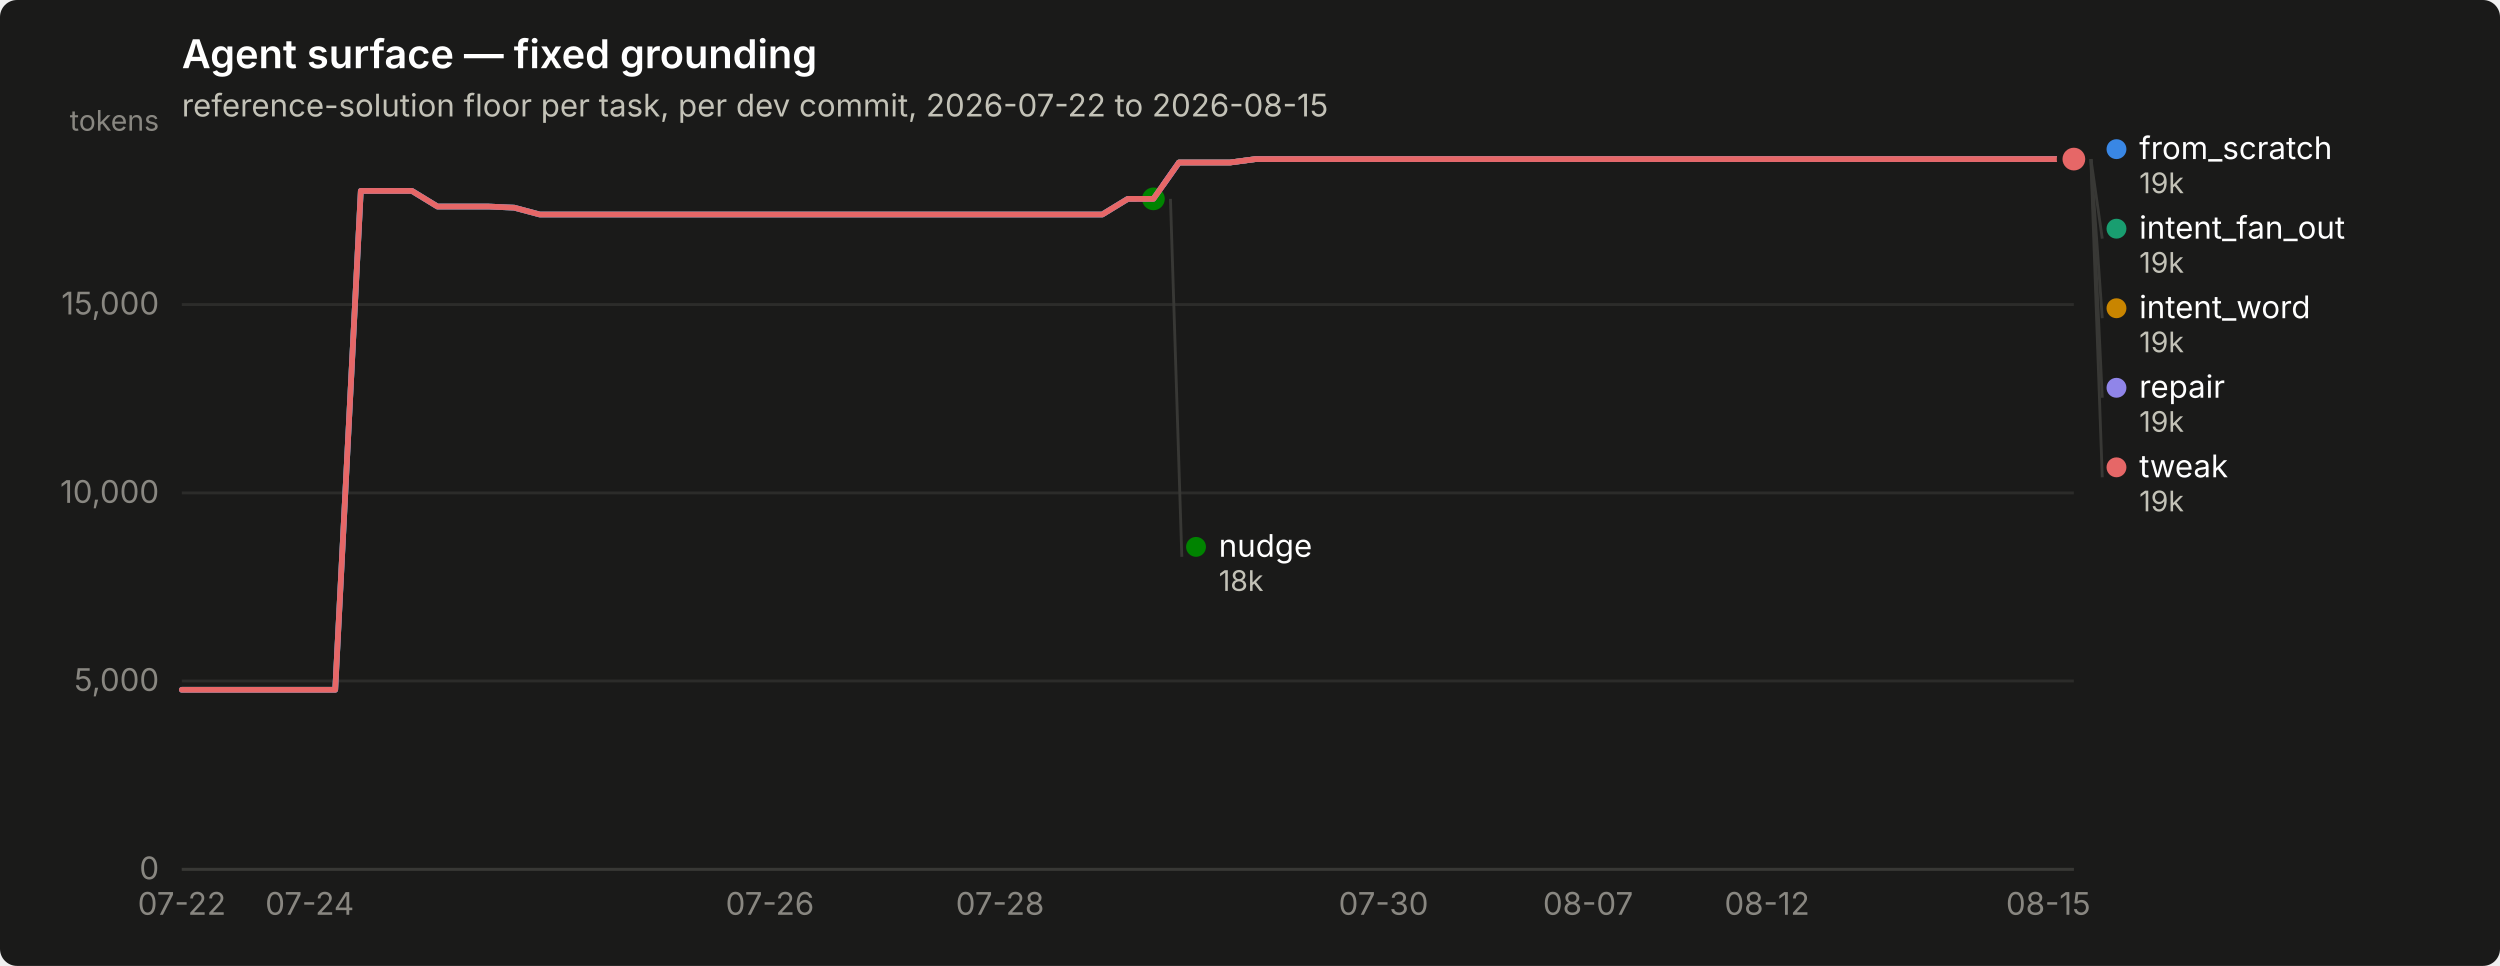
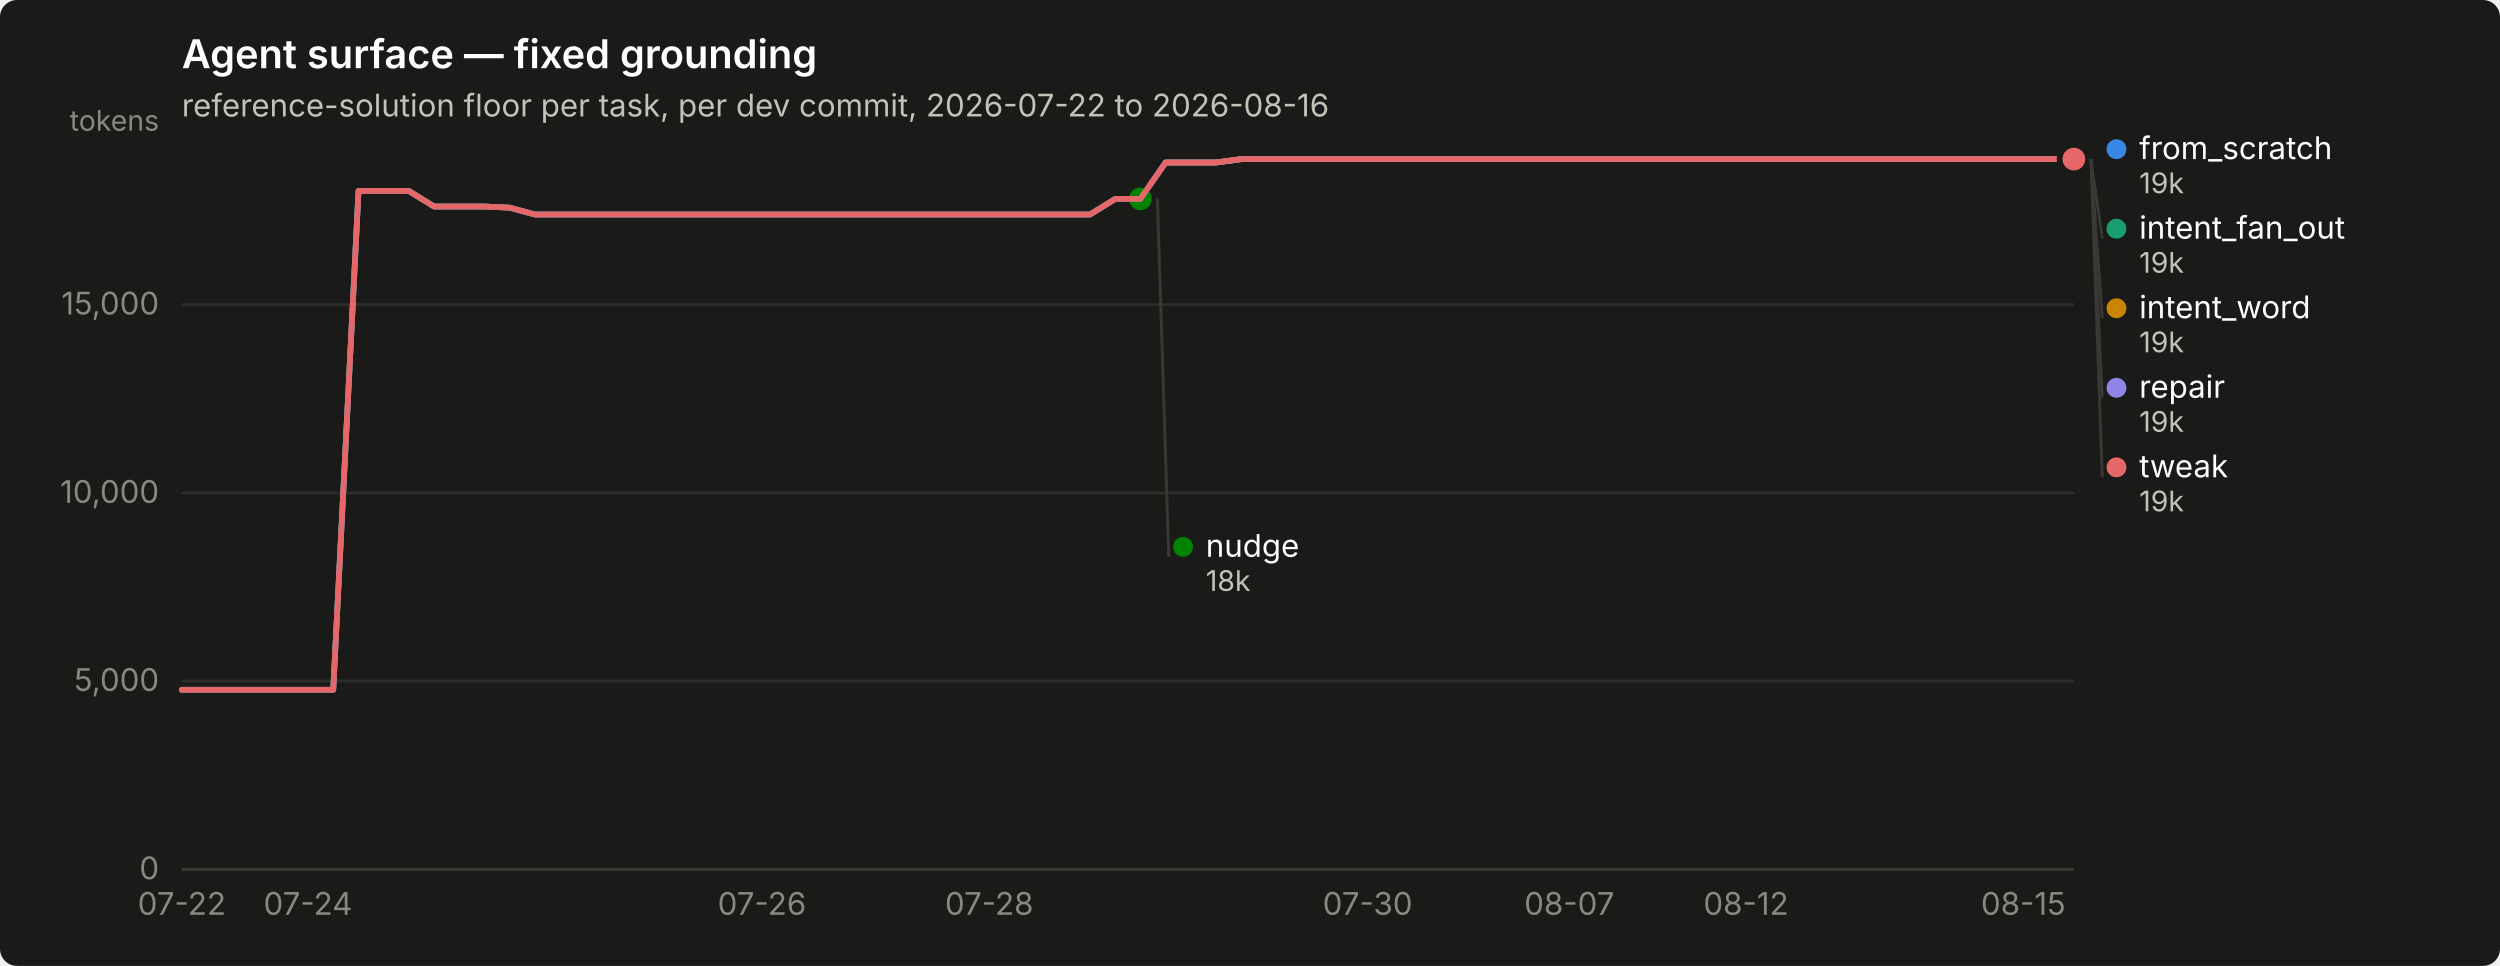
<svg xmlns="http://www.w3.org/2000/svg" width="880" height="340" viewBox="0 0 880 340" role="img" aria-label="Agent surface — fixed grounding">
  <rect width="880" height="340" rx="6" fill="#1a1a19" />
  <text x="64" y="24" font-family="system-ui, -apple-system, &quot;Segoe UI&quot;, sans-serif" font-size="14" font-weight="600" fill="#ffffff">Agent surface — fixed grounding</text>
-   <text x="64" y="41" font-family="system-ui, -apple-system, &quot;Segoe UI&quot;, sans-serif" font-size="11" fill="#c3c2b7">reference-solution floor per task, per dev commit, 2026-07-22 to 2026-08-15</text>
+   <text x="64" y="41" font-family="system-ui, -apple-system, &quot;Segoe UI&quot;, sans-serif" font-size="11" fill="#c3c2b7">reference-solution floor per task, per dev commit, 2026-07-22 to 2026-08-16</text>
  <line x1="64" y1="306.0" x2="730" y2="306.0" stroke="#2c2c2a" stroke-width="1" />
  <text x="56" y="309.5" text-anchor="end" font-family="system-ui, -apple-system, &quot;Segoe UI&quot;, sans-serif" font-size="11" style="font-variant-numeric: tabular-nums" fill="#898781">0</text>
  <line x1="64" y1="239.7" x2="730" y2="239.7" stroke="#2c2c2a" stroke-width="1" />
  <text x="56" y="243.2" text-anchor="end" font-family="system-ui, -apple-system, &quot;Segoe UI&quot;, sans-serif" font-size="11" style="font-variant-numeric: tabular-nums" fill="#898781">5,000</text>
  <line x1="64" y1="173.5" x2="730" y2="173.5" stroke="#2c2c2a" stroke-width="1" />
  <text x="56" y="177.0" text-anchor="end" font-family="system-ui, -apple-system, &quot;Segoe UI&quot;, sans-serif" font-size="11" style="font-variant-numeric: tabular-nums" fill="#898781">10,000</text>
  <line x1="64" y1="107.2" x2="730" y2="107.2" stroke="#2c2c2a" stroke-width="1" />
  <text x="56" y="110.7" text-anchor="end" font-family="system-ui, -apple-system, &quot;Segoe UI&quot;, sans-serif" font-size="11" style="font-variant-numeric: tabular-nums" fill="#898781">15,000</text>
  <text x="56" y="46" text-anchor="end" font-family="system-ui, -apple-system, &quot;Segoe UI&quot;, sans-serif" font-size="10" fill="#898781">tokens</text>
  <line x1="64" y1="306" x2="730" y2="306" stroke="#383835" stroke-width="1" />
  <text x="64.0" y="322" text-anchor="middle" font-family="system-ui, -apple-system, &quot;Segoe UI&quot;, sans-serif" font-size="11" style="font-variant-numeric: tabular-nums" fill="#898781">07-22</text>
-   <text x="109.0" y="322" text-anchor="middle" font-family="system-ui, -apple-system, &quot;Segoe UI&quot;, sans-serif" font-size="11" style="font-variant-numeric: tabular-nums" fill="#898781">07-24</text>
-   <text x="271.0" y="322" text-anchor="middle" font-family="system-ui, -apple-system, &quot;Segoe UI&quot;, sans-serif" font-size="11" style="font-variant-numeric: tabular-nums" fill="#898781">07-26</text>
-   <text x="352.0" y="322" text-anchor="middle" font-family="system-ui, -apple-system, &quot;Segoe UI&quot;, sans-serif" font-size="11" style="font-variant-numeric: tabular-nums" fill="#898781">07-28</text>
-   <text x="487.0" y="322" text-anchor="middle" font-family="system-ui, -apple-system, &quot;Segoe UI&quot;, sans-serif" font-size="11" style="font-variant-numeric: tabular-nums" fill="#898781">07-30</text>
-   <text x="559.0" y="322" text-anchor="middle" font-family="system-ui, -apple-system, &quot;Segoe UI&quot;, sans-serif" font-size="11" style="font-variant-numeric: tabular-nums" fill="#898781">08-07</text>
-   <text x="622.0" y="322" text-anchor="middle" font-family="system-ui, -apple-system, &quot;Segoe UI&quot;, sans-serif" font-size="11" style="font-variant-numeric: tabular-nums" fill="#898781">08-12</text>
-   <text x="721.0" y="322" text-anchor="middle" font-family="system-ui, -apple-system, &quot;Segoe UI&quot;, sans-serif" font-size="11" style="font-variant-numeric: tabular-nums" fill="#898781">08-15</text>
-   <path d="M64.0,242.8 L73.0,242.8 L82.0,242.8 L91.0,242.8 L100.0,242.8 L109.0,242.8 L118.0,242.8 L127.0,67.2 L136.0,67.2 L145.0,67.2 L154.0,72.7 L163.0,72.7 L172.0,72.7 L181.0,73.1 L190.0,75.5 L199.0,75.5 L208.0,75.5 L217.0,75.5 L226.0,75.5 L235.0,75.5 L244.0,75.5 L253.0,75.5 L262.0,75.5 L271.0,75.5 L280.0,75.5 L289.0,75.5 L298.0,75.5 L307.0,75.5 L316.0,75.5 L325.0,75.5 L334.0,75.5 L343.0,75.5 L352.0,75.5 L361.0,75.5 L370.0,75.5 L379.0,75.5 L388.0,75.5 L397.0,70.0 L406.0,70.0 L415.0,57.2 L424.0,57.2 L433.0,57.2 L442.0,56.0 L451.0,56.0 L460.0,56.0 L469.0,56.0 L478.0,56.0 L487.0,56.0 L496.0,56.0 L505.0,56.0 L514.0,56.0 L523.0,56.0 L532.0,56.0 L541.0,56.0 L550.0,56.0 L559.0,56.0 L568.0,56.0 L577.0,56.0 L586.0,56.0 L595.0,56.0 L604.0,56.0 L613.0,56.0 L622.0,56.0 L631.0,56.0 L640.0,56.0 L649.0,56.0 L658.0,56.0 L667.0,56.0 L676.0,56.0 L685.0,56.0 L694.0,56.0 L703.0,56.0 L712.0,56.0 L721.0,56.0 L730.0,56.0" fill="none" stroke="#3987e5" stroke-width="2" stroke-linejoin="round" stroke-linecap="round" />
+   <text x="108.4" y="322" text-anchor="middle" font-family="system-ui, -apple-system, &quot;Segoe UI&quot;, sans-serif" font-size="11" style="font-variant-numeric: tabular-nums" fill="#898781">07-24</text>
+   <text x="268.2" y="322" text-anchor="middle" font-family="system-ui, -apple-system, &quot;Segoe UI&quot;, sans-serif" font-size="11" style="font-variant-numeric: tabular-nums" fill="#898781">07-26</text>
+   <text x="348.2" y="322" text-anchor="middle" font-family="system-ui, -apple-system, &quot;Segoe UI&quot;, sans-serif" font-size="11" style="font-variant-numeric: tabular-nums" fill="#898781">07-28</text>
+   <text x="481.4" y="322" text-anchor="middle" font-family="system-ui, -apple-system, &quot;Segoe UI&quot;, sans-serif" font-size="11" style="font-variant-numeric: tabular-nums" fill="#898781">07-30</text>
+   <text x="552.4" y="322" text-anchor="middle" font-family="system-ui, -apple-system, &quot;Segoe UI&quot;, sans-serif" font-size="11" style="font-variant-numeric: tabular-nums" fill="#898781">08-07</text>
+   <text x="614.6" y="322" text-anchor="middle" font-family="system-ui, -apple-system, &quot;Segoe UI&quot;, sans-serif" font-size="11" style="font-variant-numeric: tabular-nums" fill="#898781">08-12</text>
+   <text x="712.2" y="322" text-anchor="middle" font-family="system-ui, -apple-system, &quot;Segoe UI&quot;, sans-serif" font-size="11" style="font-variant-numeric: tabular-nums" fill="#898781">08-15</text>
+   <path d="M64.0,242.8 L72.9,242.8 L81.8,242.8 L90.6,242.8 L99.5,242.8 L108.4,242.8 L117.3,242.8 L126.2,67.2 L135.0,67.2 L143.9,67.2 L152.8,72.7 L161.7,72.7 L170.6,72.7 L179.4,73.1 L188.3,75.5 L197.2,75.5 L206.1,75.5 L215.0,75.5 L223.8,75.5 L232.7,75.5 L241.6,75.5 L250.5,75.5 L259.4,75.5 L268.2,75.5 L277.1,75.5 L286.0,75.5 L294.9,75.5 L303.8,75.5 L312.6,75.5 L321.5,75.5 L330.4,75.5 L339.3,75.5 L348.2,75.5 L357.0,75.5 L365.9,75.5 L374.8,75.5 L383.7,75.5 L392.6,70.0 L401.4,70.0 L410.3,57.2 L419.2,57.2 L428.1,57.2 L437.0,56.0 L445.8,56.0 L454.7,56.0 L463.6,56.0 L472.5,56.0 L481.4,56.0 L490.2,56.0 L499.1,56.0 L508.0,56.0 L516.9,56.0 L525.8,56.0 L534.6,56.0 L543.5,56.0 L552.4,56.0 L561.3,56.0 L570.2,56.0 L579.0,56.0 L587.9,56.0 L596.8,56.0 L605.7,56.0 L614.6,56.0 L623.4,56.0 L632.3,56.0 L641.2,56.0 L650.1,56.0 L659.0,56.0 L667.8,56.0 L676.7,56.0 L685.6,56.0 L694.5,56.0 L703.4,56.0 L712.2,56.0 L721.1,56.0 L730.0,56.0" fill="none" stroke="#3987e5" stroke-width="2" stroke-linejoin="round" stroke-linecap="round" />
  <circle cx="730.0" cy="56.0" r="6" fill="#1a1a19" />
  <circle cx="730.0" cy="56.0" r="4" fill="#3987e5" />
-   <path d="M415.0,57.2 L424.0,57.2 L433.0,57.2 L442.0,56.0 L451.0,56.0 L460.0,56.0 L469.0,56.0 L478.0,56.0 L487.0,56.0 L496.0,56.0 L505.0,56.0 L514.0,56.0 L523.0,56.0 L532.0,56.0 L541.0,56.0 L550.0,56.0 L559.0,56.0 L568.0,56.0 L577.0,56.0 L586.0,56.0 L595.0,56.0 L604.0,56.0 L613.0,56.0 L622.0,56.0 L631.0,56.0 L640.0,56.0 L649.0,56.0 L658.0,56.0 L667.0,56.0 L676.0,56.0 L685.0,56.0 L694.0,56.0 L703.0,56.0 L712.0,56.0 L721.0,56.0 L730.0,56.0" fill="none" stroke="#199e70" stroke-width="2" stroke-linejoin="round" stroke-linecap="round" />
+   <path d="M410.3,57.2 L419.2,57.2 L428.1,57.2 L437.0,56.0 L445.8,56.0 L454.7,56.0 L463.6,56.0 L472.5,56.0 L481.4,56.0 L490.2,56.0 L499.1,56.0 L508.0,56.0 L516.9,56.0 L525.8,56.0 L534.6,56.0 L543.5,56.0 L552.4,56.0 L561.3,56.0 L570.2,56.0 L579.0,56.0 L587.9,56.0 L596.8,56.0 L605.7,56.0 L614.6,56.0 L623.4,56.0 L632.3,56.0 L641.2,56.0 L650.1,56.0 L659.0,56.0 L667.8,56.0 L676.7,56.0 L685.6,56.0 L694.5,56.0 L703.4,56.0 L712.2,56.0 L721.1,56.0 L730.0,56.0" fill="none" stroke="#199e70" stroke-width="2" stroke-linejoin="round" stroke-linecap="round" />
  <circle cx="730.0" cy="56.0" r="6" fill="#1a1a19" />
  <circle cx="730.0" cy="56.0" r="4" fill="#199e70" />
-   <path d="M415.0,57.2 L424.0,57.2 L433.0,57.2 L442.0,56.0 L451.0,56.0 L460.0,56.0 L469.0,56.0 L478.0,56.0 L487.0,56.0 L496.0,56.0 L505.0,56.0 L514.0,56.0 L523.0,56.0 L532.0,56.0 L541.0,56.0 L550.0,56.0 L559.0,56.0 L568.0,56.0 L577.0,56.0 L586.0,56.0 L595.0,56.0 L604.0,56.0 L613.0,56.0 L622.0,56.0 L631.0,56.0 L640.0,56.0 L649.0,56.0 L658.0,56.0 L667.0,56.0 L676.0,56.0 L685.0,56.0 L694.0,56.0 L703.0,56.0 L712.0,56.0 L721.0,56.0 L730.0,56.0" fill="none" stroke="#c98500" stroke-width="2" stroke-linejoin="round" stroke-linecap="round" />
+   <path d="M410.3,57.2 L419.2,57.2 L428.1,57.2 L437.0,56.0 L445.8,56.0 L454.7,56.0 L463.6,56.0 L472.5,56.0 L481.4,56.0 L490.2,56.0 L499.1,56.0 L508.0,56.0 L516.9,56.0 L525.8,56.0 L534.6,56.0 L543.5,56.0 L552.4,56.0 L561.3,56.0 L570.2,56.0 L579.0,56.0 L587.9,56.0 L596.8,56.0 L605.7,56.0 L614.6,56.0 L623.4,56.0 L632.3,56.0 L641.2,56.0 L650.1,56.0 L659.0,56.0 L667.8,56.0 L676.7,56.0 L685.6,56.0 L694.5,56.0 L703.4,56.0 L712.2,56.0 L721.1,56.0 L730.0,56.0" fill="none" stroke="#c98500" stroke-width="2" stroke-linejoin="round" stroke-linecap="round" />
  <circle cx="730.0" cy="56.0" r="6" fill="#1a1a19" />
  <circle cx="730.0" cy="56.0" r="4" fill="#c98500" />
-   <path d="M64.0,242.8 L73.0,242.8 L82.0,242.8 L91.0,242.8 L100.0,242.8 L109.0,242.8 L118.0,242.8 L127.0,67.2 L136.0,67.2 L145.0,67.2 L154.0,72.7 L163.0,72.7 L172.0,72.7 L181.0,73.1 L190.0,75.5 L199.0,75.5 L208.0,75.5 L217.0,75.5 L226.0,75.5 L235.0,75.5 L244.0,75.5 L253.0,75.5 L262.0,75.5 L271.0,75.5 L280.0,75.5 L289.0,75.5 L298.0,75.5 L307.0,75.5 L316.0,75.5 L325.0,75.5 L334.0,75.5 L343.0,75.5 L352.0,75.5 L361.0,75.5 L370.0,75.5 L379.0,75.5 L388.0,75.5 L397.0,70.0 L406.0,70.0" fill="none" stroke="#008300" stroke-width="2" stroke-linejoin="round" stroke-linecap="round" />
-   <circle cx="406.0" cy="70.0" r="6" fill="#1a1a19" />
-   <circle cx="406.0" cy="70.0" r="4" fill="#008300" />
-   <path d="M64.0,242.8 L73.0,242.8 L82.0,242.8 L91.0,242.8 L100.0,242.8 L109.0,242.8 L118.0,242.8 L127.0,67.2 L136.0,67.2 L145.0,67.2 L154.0,72.7 L163.0,72.7 L172.0,72.7 L181.0,73.1 L190.0,75.5 L199.0,75.5 L208.0,75.5 L217.0,75.5 L226.0,75.5 L235.0,75.5 L244.0,75.5 L253.0,75.5 L262.0,75.5 L271.0,75.5 L280.0,75.5 L289.0,75.5 L298.0,75.5 L307.0,75.5 L316.0,75.5 L325.0,75.5 L334.0,75.5 L343.0,75.5 L352.0,75.5 L361.0,75.5 L370.0,75.5 L379.0,75.5 L388.0,75.5 L397.0,70.0 L406.0,70.0 L415.0,57.2 L424.0,57.2 L433.0,57.2 L442.0,56.0 L451.0,56.0 L460.0,56.0 L469.0,56.0 L478.0,56.0 L487.0,56.0 L496.0,56.0 L505.0,56.0 L514.0,56.0 L523.0,56.0 L532.0,56.0 L541.0,56.0 L550.0,56.0 L559.0,56.0 L568.0,56.0 L577.0,56.0 L586.0,56.0 L595.0,56.0 L604.0,56.0 L613.0,56.0 L622.0,56.0 L631.0,56.0 L640.0,56.0 L649.0,56.0 L658.0,56.0 L667.0,56.0 L676.0,56.0 L685.0,56.0 L694.0,56.0 L703.0,56.0 L712.0,56.0 L721.0,56.0 L730.0,56.0" fill="none" stroke="#9085e9" stroke-width="2" stroke-linejoin="round" stroke-linecap="round" />
+   <path d="M64.0,242.8 L72.9,242.8 L81.8,242.8 L90.6,242.8 L99.5,242.8 L108.4,242.8 L117.3,242.8 L126.2,67.2 L135.0,67.2 L143.9,67.2 L152.8,72.7 L161.7,72.7 L170.6,72.7 L179.4,73.1 L188.3,75.5 L197.2,75.5 L206.1,75.5 L215.0,75.5 L223.8,75.5 L232.7,75.5 L241.6,75.5 L250.5,75.5 L259.4,75.5 L268.2,75.5 L277.1,75.5 L286.0,75.5 L294.9,75.5 L303.8,75.5 L312.6,75.5 L321.5,75.5 L330.4,75.5 L339.3,75.5 L348.2,75.5 L357.0,75.5 L365.9,75.5 L374.8,75.5 L383.7,75.5 L392.6,70.0 L401.4,70.0" fill="none" stroke="#008300" stroke-width="2" stroke-linejoin="round" stroke-linecap="round" />
+   <circle cx="401.4" cy="70.0" r="6" fill="#1a1a19" />
+   <circle cx="401.4" cy="70.0" r="4" fill="#008300" />
+   <path d="M64.0,242.8 L72.9,242.8 L81.8,242.8 L90.6,242.8 L99.5,242.8 L108.4,242.8 L117.3,242.8 L126.2,67.2 L135.0,67.2 L143.9,67.2 L152.8,72.7 L161.7,72.7 L170.6,72.7 L179.4,73.1 L188.3,75.5 L197.2,75.5 L206.1,75.5 L215.0,75.5 L223.8,75.5 L232.7,75.5 L241.6,75.5 L250.5,75.5 L259.4,75.5 L268.2,75.5 L277.1,75.5 L286.0,75.5 L294.9,75.5 L303.8,75.5 L312.6,75.5 L321.5,75.5 L330.4,75.5 L339.3,75.5 L348.2,75.5 L357.0,75.5 L365.9,75.5 L374.8,75.5 L383.7,75.5 L392.6,70.0 L401.4,70.0 L410.3,57.2 L419.2,57.2 L428.1,57.2 L437.0,56.0 L445.8,56.0 L454.7,56.0 L463.6,56.0 L472.5,56.0 L481.4,56.0 L490.2,56.0 L499.1,56.0 L508.0,56.0 L516.9,56.0 L525.8,56.0 L534.6,56.0 L543.5,56.0 L552.4,56.0 L561.3,56.0 L570.2,56.0 L579.0,56.0 L587.9,56.0 L596.8,56.0 L605.7,56.0 L614.6,56.0 L623.4,56.0 L632.3,56.0 L641.2,56.0 L650.1,56.0 L659.0,56.0 L667.8,56.0 L676.7,56.0 L685.6,56.0 L694.5,56.0 L703.4,56.0 L712.2,56.0 L721.1,56.0 L730.0,56.0" fill="none" stroke="#9085e9" stroke-width="2" stroke-linejoin="round" stroke-linecap="round" />
  <circle cx="730.0" cy="56.0" r="6" fill="#1a1a19" />
  <circle cx="730.0" cy="56.0" r="4" fill="#9085e9" />
-   <path d="M64.0,242.8 L73.0,242.8 L82.0,242.8 L91.0,242.8 L100.0,242.8 L109.0,242.8 L118.0,242.8 L127.0,67.2 L136.0,67.2 L145.0,67.2 L154.0,72.7 L163.0,72.7 L172.0,72.7 L181.0,73.1 L190.0,75.5 L199.0,75.5 L208.0,75.5 L217.0,75.5 L226.0,75.5 L235.0,75.5 L244.0,75.5 L253.0,75.5 L262.0,75.5 L271.0,75.5 L280.0,75.5 L289.0,75.5 L298.0,75.5 L307.0,75.5 L316.0,75.5 L325.0,75.5 L334.0,75.5 L343.0,75.5 L352.0,75.5 L361.0,75.5 L370.0,75.5 L379.0,75.5 L388.0,75.5 L397.0,70.0 L406.0,70.0 L415.0,57.2 L424.0,57.2 L433.0,57.2 L442.0,56.0 L451.0,56.0 L460.0,56.0 L469.0,56.0 L478.0,56.0 L487.0,56.0 L496.0,56.0 L505.0,56.0 L514.0,56.0 L523.0,56.0 L532.0,56.0 L541.0,56.0 L550.0,56.0 L559.0,56.0 L568.0,56.0 L577.0,56.0 L586.0,56.0 L595.0,56.0 L604.0,56.0 L613.0,56.0 L622.0,56.0 L631.0,56.0 L640.0,56.0 L649.0,56.0 L658.0,56.0 L667.0,56.0 L676.0,56.0 L685.0,56.0 L694.0,56.0 L703.0,56.0 L712.0,56.0 L721.0,56.0 L730.0,56.0" fill="none" stroke="#e66767" stroke-width="2" stroke-linejoin="round" stroke-linecap="round" />
+   <path d="M64.0,242.8 L72.9,242.8 L81.8,242.8 L90.6,242.8 L99.5,242.8 L108.4,242.8 L117.3,242.8 L126.2,67.2 L135.0,67.2 L143.9,67.2 L152.8,72.7 L161.7,72.7 L170.6,72.7 L179.4,73.1 L188.3,75.5 L197.2,75.5 L206.1,75.5 L215.0,75.5 L223.8,75.5 L232.7,75.5 L241.6,75.5 L250.5,75.5 L259.4,75.5 L268.2,75.5 L277.1,75.5 L286.0,75.5 L294.9,75.5 L303.8,75.5 L312.6,75.5 L321.5,75.5 L330.4,75.5 L339.3,75.5 L348.2,75.5 L357.0,75.5 L365.9,75.5 L374.8,75.5 L383.7,75.5 L392.6,70.0 L401.4,70.0 L410.3,57.2 L419.2,57.2 L428.1,57.2 L437.0,56.0 L445.8,56.0 L454.7,56.0 L463.6,56.0 L472.5,56.0 L481.4,56.0 L490.2,56.0 L499.1,56.0 L508.0,56.0 L516.9,56.0 L525.8,56.0 L534.6,56.0 L543.5,56.0 L552.4,56.0 L561.3,56.0 L570.2,56.0 L579.0,56.0 L587.9,56.0 L596.8,56.0 L605.7,56.0 L614.6,56.0 L623.4,56.0 L632.3,56.0 L641.2,56.0 L650.1,56.0 L659.0,56.0 L667.8,56.0 L676.7,56.0 L685.6,56.0 L694.5,56.0 L703.4,56.0 L712.2,56.0 L721.1,56.0 L730.0,56.0" fill="none" stroke="#e66767" stroke-width="2" stroke-linejoin="round" stroke-linecap="round" />
  <circle cx="730.0" cy="56.0" r="6" fill="#1a1a19" />
  <circle cx="730.0" cy="56.0" r="4" fill="#e66767" />
  <circle cx="745.0" cy="52.5" r="3.5" fill="#3987e5" />
  <text x="753.0" y="56.0" font-family="system-ui, -apple-system, &quot;Segoe UI&quot;, sans-serif" font-size="11" fill="#ffffff">from_scratch</text>
  <text x="753.0" y="68.0" font-family="system-ui, -apple-system, &quot;Segoe UI&quot;, sans-serif" font-size="10" style="font-variant-numeric: tabular-nums" fill="#c3c2b7">19k</text>
  <line x1="736.0" y1="56.0" x2="740.0" y2="84.0" stroke="#383835" stroke-width="1" />
  <circle cx="745.0" cy="80.5" r="3.5" fill="#199e70" />
  <text x="753.0" y="84.0" font-family="system-ui, -apple-system, &quot;Segoe UI&quot;, sans-serif" font-size="11" fill="#ffffff">intent_fan_out</text>
  <text x="753.0" y="96.0" font-family="system-ui, -apple-system, &quot;Segoe UI&quot;, sans-serif" font-size="10" style="font-variant-numeric: tabular-nums" fill="#c3c2b7">19k</text>
  <line x1="736.0" y1="56.0" x2="740.0" y2="112.0" stroke="#383835" stroke-width="1" />
  <circle cx="745.0" cy="108.5" r="3.5" fill="#c98500" />
  <text x="753.0" y="112.0" font-family="system-ui, -apple-system, &quot;Segoe UI&quot;, sans-serif" font-size="11" fill="#ffffff">intent_word</text>
  <text x="753.0" y="124.0" font-family="system-ui, -apple-system, &quot;Segoe UI&quot;, sans-serif" font-size="10" style="font-variant-numeric: tabular-nums" fill="#c3c2b7">19k</text>
  <line x1="736.0" y1="56.0" x2="740.0" y2="140.0" stroke="#383835" stroke-width="1" />
  <circle cx="745.0" cy="136.5" r="3.5" fill="#9085e9" />
  <text x="753.0" y="140.0" font-family="system-ui, -apple-system, &quot;Segoe UI&quot;, sans-serif" font-size="11" fill="#ffffff">repair</text>
  <text x="753.0" y="152.0" font-family="system-ui, -apple-system, &quot;Segoe UI&quot;, sans-serif" font-size="10" style="font-variant-numeric: tabular-nums" fill="#c3c2b7">19k</text>
  <line x1="736.0" y1="56.0" x2="740.0" y2="168.0" stroke="#383835" stroke-width="1" />
  <circle cx="745.0" cy="164.5" r="3.5" fill="#e66767" />
  <text x="753.0" y="168.0" font-family="system-ui, -apple-system, &quot;Segoe UI&quot;, sans-serif" font-size="11" fill="#ffffff">tweak</text>
  <text x="753.0" y="180.0" font-family="system-ui, -apple-system, &quot;Segoe UI&quot;, sans-serif" font-size="10" style="font-variant-numeric: tabular-nums" fill="#c3c2b7">19k</text>
-   <line x1="412.0" y1="70.0" x2="416.0" y2="196.0" stroke="#383835" stroke-width="1" />
-   <circle cx="421.0" cy="192.5" r="3.5" fill="#008300" />
-   <text x="429.0" y="196.0" font-family="system-ui, -apple-system, &quot;Segoe UI&quot;, sans-serif" font-size="11" fill="#ffffff">nudge</text>
-   <text x="429.0" y="208.0" font-family="system-ui, -apple-system, &quot;Segoe UI&quot;, sans-serif" font-size="10" style="font-variant-numeric: tabular-nums" fill="#c3c2b7">18k</text>
+   <line x1="407.4" y1="70.0" x2="411.4" y2="196.0" stroke="#383835" stroke-width="1" />
+   <circle cx="416.44" cy="192.5" r="3.5" fill="#008300" />
+   <text x="424.44" y="196.0" font-family="system-ui, -apple-system, &quot;Segoe UI&quot;, sans-serif" font-size="11" fill="#ffffff">nudge</text>
+   <text x="424.44" y="208.0" font-family="system-ui, -apple-system, &quot;Segoe UI&quot;, sans-serif" font-size="10" style="font-variant-numeric: tabular-nums" fill="#c3c2b7">18k</text>
</svg>
